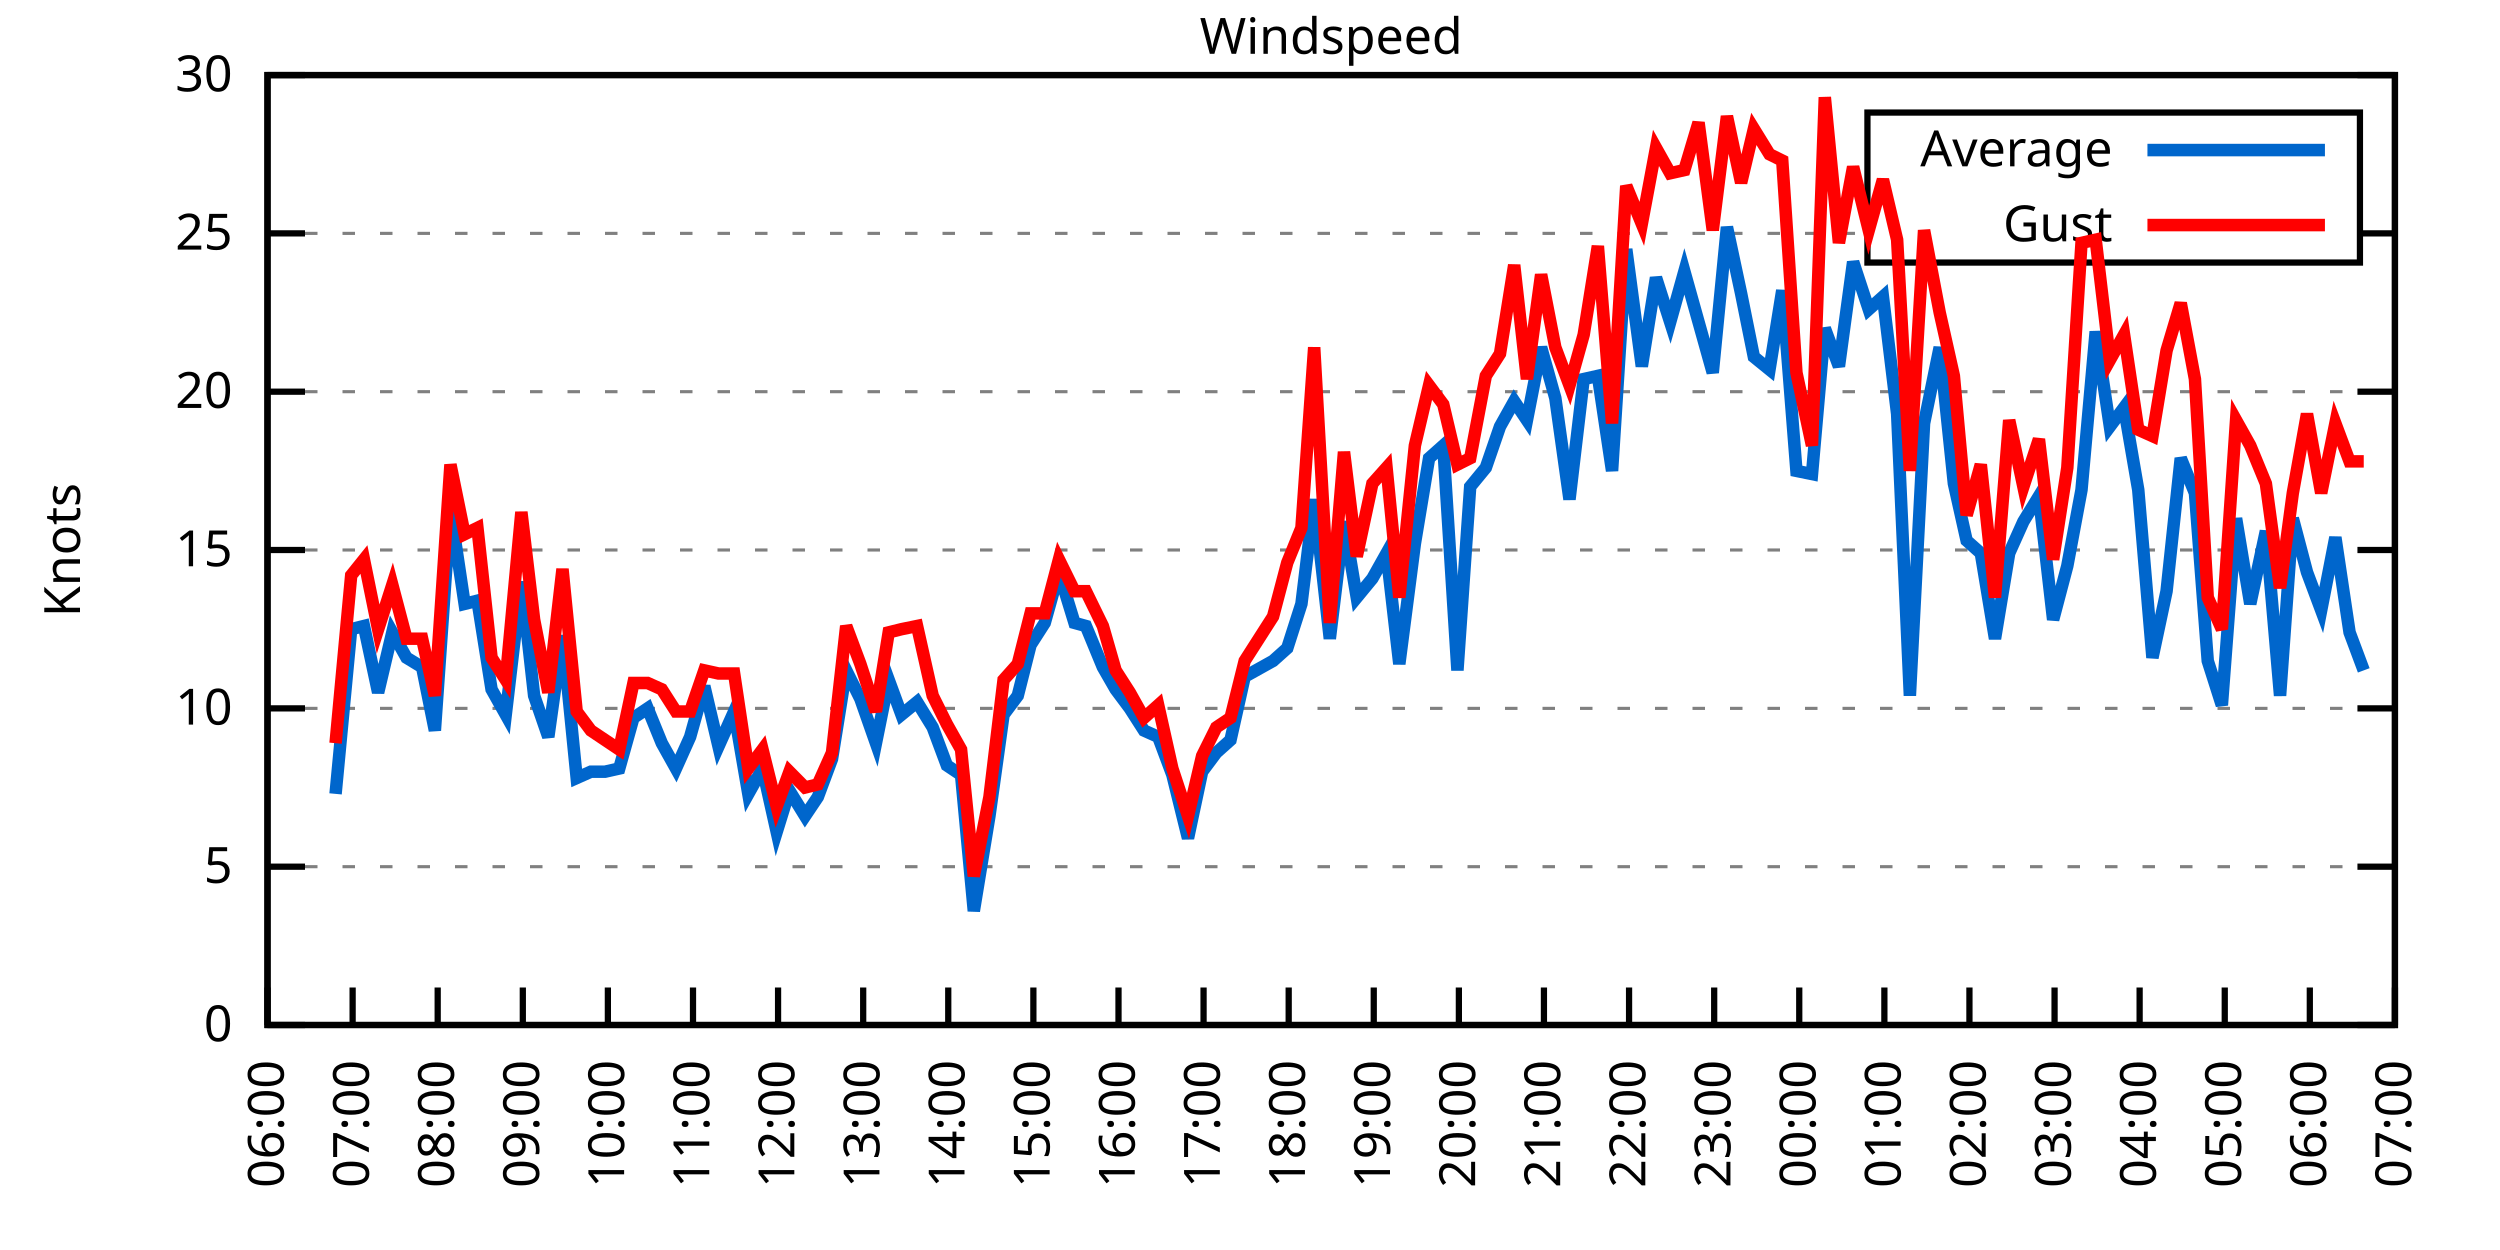
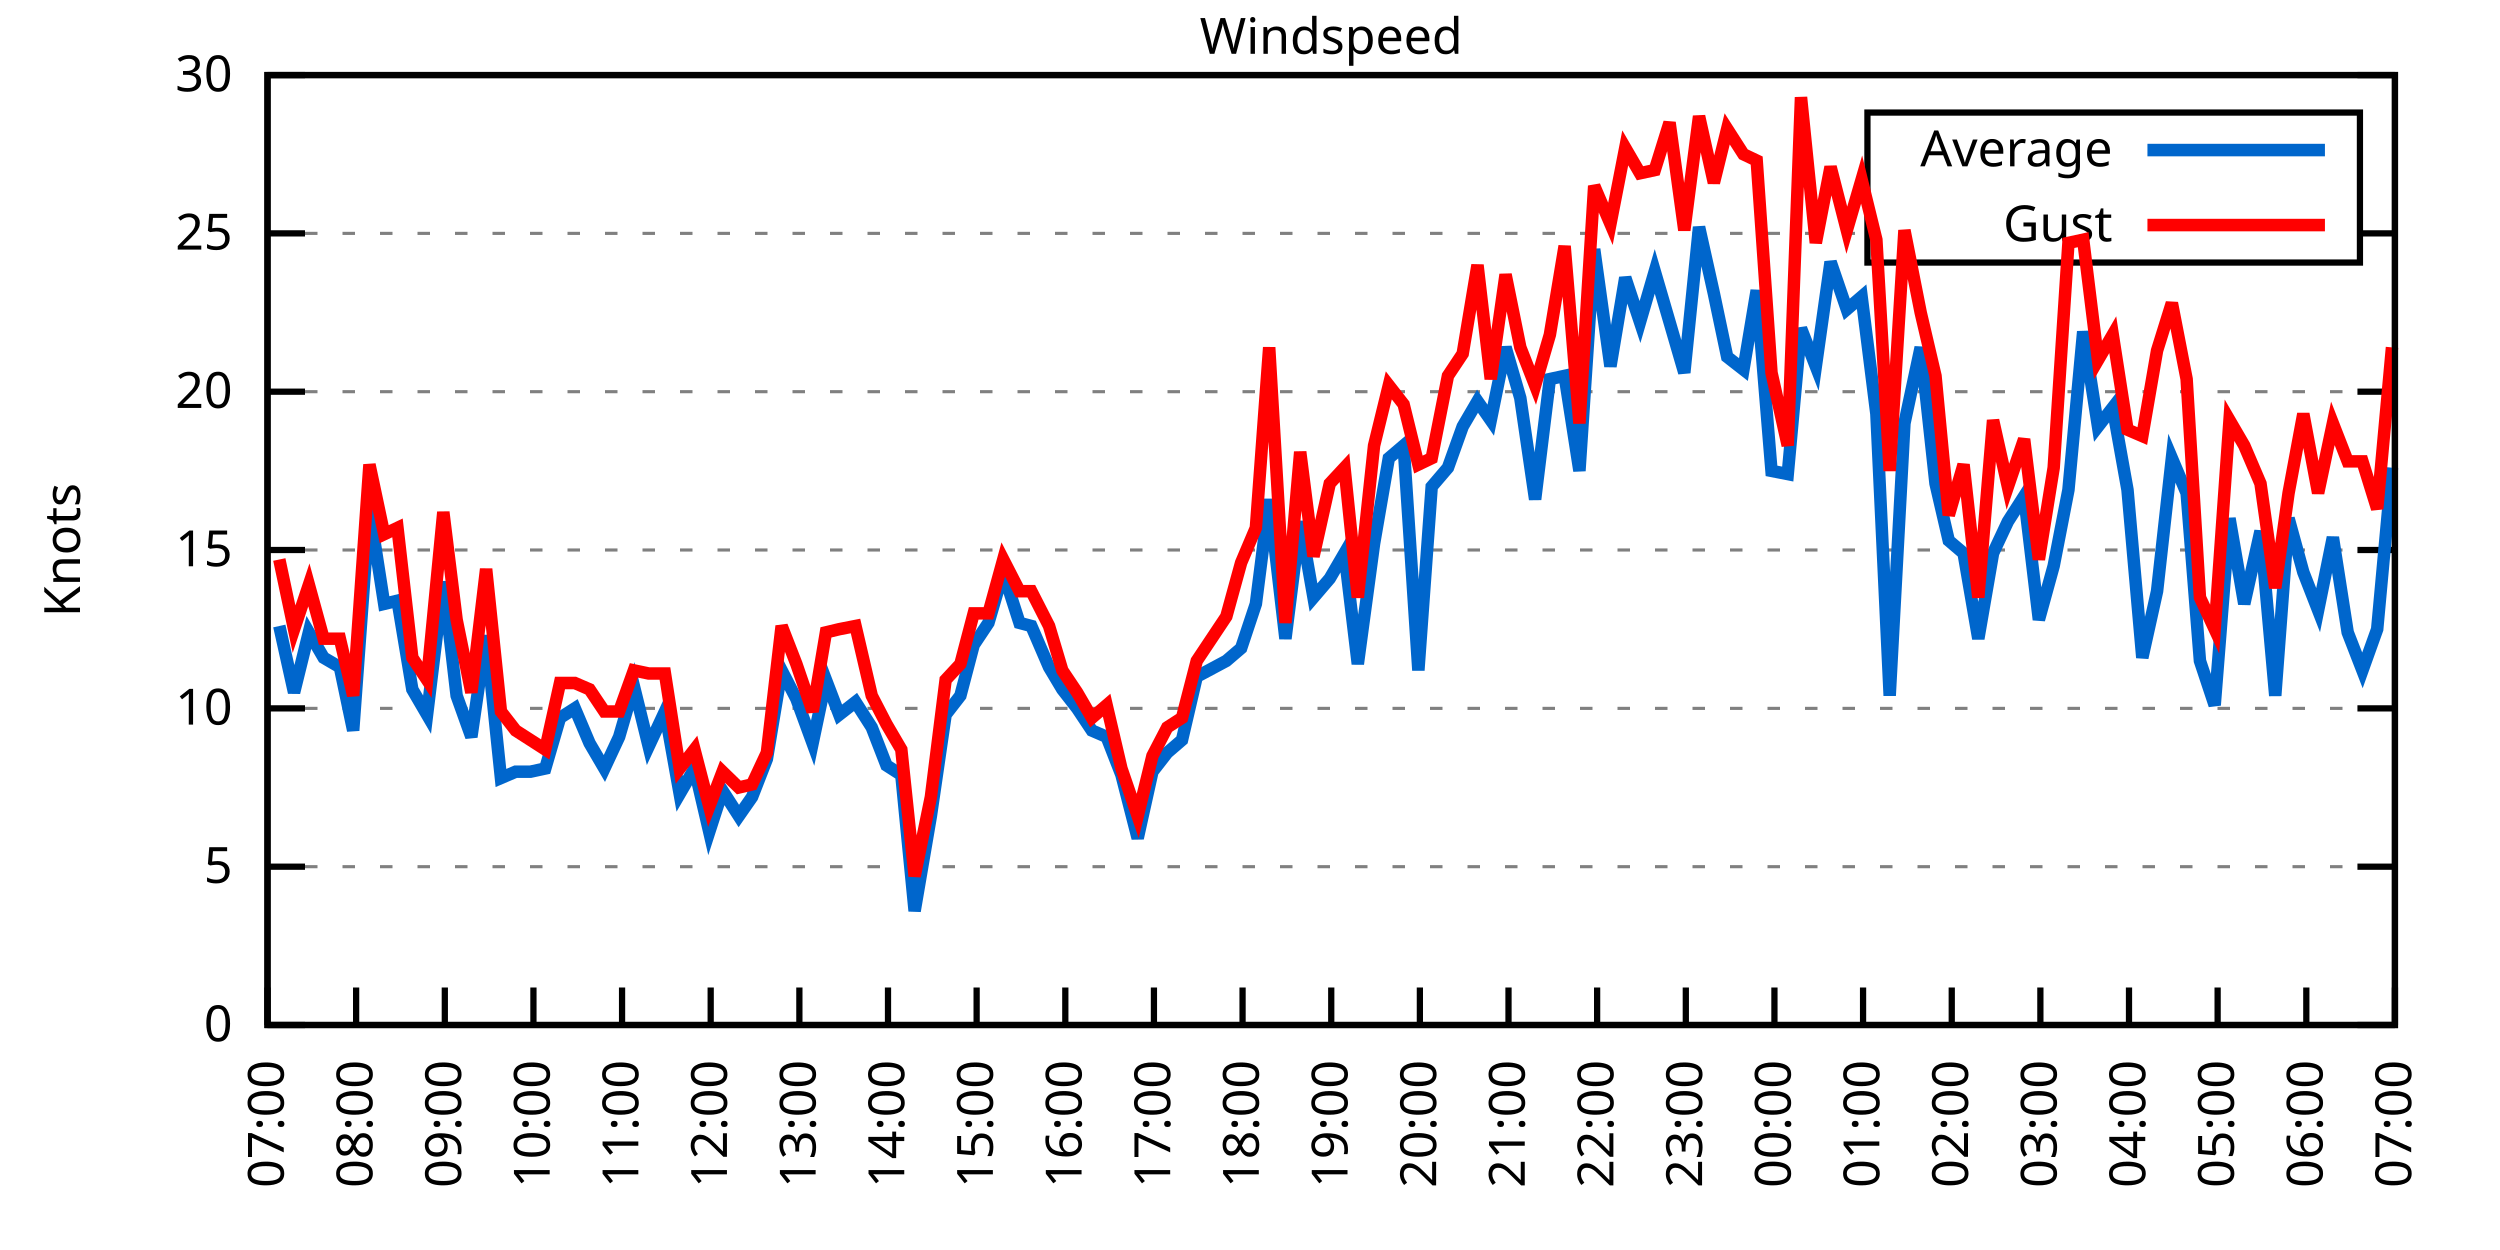
<svg xmlns="http://www.w3.org/2000/svg" xmlns:xlink="http://www.w3.org/1999/xlink" width="400" height="200" viewBox="0 0 400 200">
  <g id="gnuplot_canvas">
    <rect x="0" y="0" width="400" height="200" fill="none" />
    <defs>
      <circle id="gpDot" r="0.5" stroke-width="0.5" stroke="currentColor" />
      <path id="gpPt0" stroke-width="0.333" stroke="currentColor" d="M-1,0 h2 M0,-1 v2" />
      <path id="gpPt1" stroke-width="0.333" stroke="currentColor" d="M-1,-1 L1,1 M1,-1 L-1,1" />
      <path id="gpPt2" stroke-width="0.333" stroke="currentColor" d="M-1,0 L1,0 M0,-1 L0,1 M-1,-1 L1,1 M-1,1 L1,-1" />
      <rect id="gpPt3" stroke-width="0.333" stroke="currentColor" x="-1" y="-1" width="2" height="2" />
      <rect id="gpPt4" stroke-width="0.333" stroke="currentColor" fill="currentColor" x="-1" y="-1" width="2" height="2" />
      <circle id="gpPt5" stroke-width="0.333" stroke="currentColor" cx="0" cy="0" r="1" />
      <use xlink:href="#gpPt5" id="gpPt6" fill="currentColor" stroke="none" />
      <path id="gpPt7" stroke-width="0.333" stroke="currentColor" d="M0,-1.33 L-1.33,0.67 L1.33,0.67 z" />
      <use xlink:href="#gpPt7" id="gpPt8" fill="currentColor" stroke="none" />
      <use xlink:href="#gpPt7" id="gpPt9" stroke="currentColor" transform="rotate(180)" />
      <use xlink:href="#gpPt9" id="gpPt10" fill="currentColor" stroke="none" />
      <use xlink:href="#gpPt3" id="gpPt11" stroke="currentColor" transform="rotate(45)" />
      <use xlink:href="#gpPt11" id="gpPt12" fill="currentColor" stroke="none" />
      <path id="gpPt13" stroke-width="0.333" stroke="currentColor" d="M0,1.330 L1.265,0.411 L0.782,-1.067 L-0.782,-1.076 L-1.265,0.411 z" />
      <use xlink:href="#gpPt13" id="gpPt14" fill="currentColor" stroke="none" />
      <filter id="textbox" filterUnits="objectBoundingBox" x="0" y="0" height="1" width="1">
        <feFlood flood-color="white" flood-opacity="1" result="bgnd" />
        <feComposite in="SourceGraphic" in2="bgnd" operator="atop" />
      </filter>
      <filter id="greybox" filterUnits="objectBoundingBox" x="0" y="0" height="1" width="1">
        <feFlood flood-color="lightgrey" flood-opacity="1" result="grey" />
        <feComposite in="SourceGraphic" in2="grey" operator="atop" />
      </filter>
    </defs>
    <g fill="none" color="white" stroke="currentColor" stroke-width="1.00" stroke-linecap="butt" stroke-linejoin="miter">
</g>
    <g fill="none" color="black" stroke="currentColor" stroke-width="1.00" stroke-linecap="butt" stroke-linejoin="miter">
      <g stroke="none" shape-rendering="crispEdges">
        <polygon fill="rgb(255, 255, 255)" points="42.80,164.00 383.18,164.00 383.18,12.02 42.80,12.02 " />
      </g>
    </g>
    <g fill="none" color="black" stroke="currentColor" stroke-width="1.00" stroke-linecap="butt" stroke-linejoin="miter">
</g>
    <g fill="none" color="black" stroke="black" stroke-width="0.50" stroke-linecap="butt" stroke-linejoin="miter">
</g>
    <g fill="none" color="gray" stroke="currentColor" stroke-width="0.50" stroke-linecap="butt" stroke-linejoin="miter">
      <path stroke="gray" stroke-dasharray="2,4" class="gridline" d="M42.80,164.00 L383.19,164.00  " />
    </g>
    <g fill="none" color="gray" stroke="gray" stroke-width="1.00" stroke-linecap="butt" stroke-linejoin="miter">
</g>
    <g fill="none" color="black" stroke="currentColor" stroke-width="1.00" stroke-linecap="butt" stroke-linejoin="miter">
      <path stroke="black" d="M42.80,164.00 L48.80,164.00 M383.19,164.00 L377.19,164.00  " />
      <g transform="translate(37.20,166.60)" stroke="none" fill="black" font-family="Sans" font-size="8.00" text-anchor="end">
        <text>
          <tspan font-family="Sans"> 0</tspan>
        </text>
      </g>
    </g>
    <g fill="none" color="black" stroke="currentColor" stroke-width="1.00" stroke-linecap="butt" stroke-linejoin="miter">
</g>
    <g fill="none" color="black" stroke="black" stroke-width="0.50" stroke-linecap="butt" stroke-linejoin="miter">
</g>
    <g fill="none" color="gray" stroke="currentColor" stroke-width="0.50" stroke-linecap="butt" stroke-linejoin="miter">
      <path stroke="gray" stroke-dasharray="2,4" class="gridline" d="M42.80,138.67 L383.19,138.67  " />
    </g>
    <g fill="none" color="gray" stroke="gray" stroke-width="1.00" stroke-linecap="butt" stroke-linejoin="miter">
</g>
    <g fill="none" color="black" stroke="currentColor" stroke-width="1.00" stroke-linecap="butt" stroke-linejoin="miter">
      <path stroke="black" d="M42.80,138.67 L48.80,138.67 M383.19,138.67 L377.19,138.67  " />
      <g transform="translate(37.20,141.27)" stroke="none" fill="black" font-family="Sans" font-size="8.00" text-anchor="end">
        <text>
          <tspan font-family="Sans"> 5</tspan>
        </text>
      </g>
    </g>
    <g fill="none" color="black" stroke="currentColor" stroke-width="1.00" stroke-linecap="butt" stroke-linejoin="miter">
</g>
    <g fill="none" color="black" stroke="black" stroke-width="0.50" stroke-linecap="butt" stroke-linejoin="miter">
</g>
    <g fill="none" color="gray" stroke="currentColor" stroke-width="0.50" stroke-linecap="butt" stroke-linejoin="miter">
      <path stroke="gray" stroke-dasharray="2,4" class="gridline" d="M42.80,113.34 L383.19,113.34  " />
    </g>
    <g fill="none" color="gray" stroke="gray" stroke-width="1.00" stroke-linecap="butt" stroke-linejoin="miter">
</g>
    <g fill="none" color="black" stroke="currentColor" stroke-width="1.00" stroke-linecap="butt" stroke-linejoin="miter">
      <path stroke="black" d="M42.80,113.34 L48.80,113.34 M383.19,113.34 L377.19,113.34  " />
      <g transform="translate(37.20,115.94)" stroke="none" fill="black" font-family="Sans" font-size="8.00" text-anchor="end">
        <text>
          <tspan font-family="Sans"> 10</tspan>
        </text>
      </g>
    </g>
    <g fill="none" color="black" stroke="currentColor" stroke-width="1.00" stroke-linecap="butt" stroke-linejoin="miter">
</g>
    <g fill="none" color="black" stroke="black" stroke-width="0.50" stroke-linecap="butt" stroke-linejoin="miter">
</g>
    <g fill="none" color="gray" stroke="currentColor" stroke-width="0.50" stroke-linecap="butt" stroke-linejoin="miter">
      <path stroke="gray" stroke-dasharray="2,4" class="gridline" d="M42.80,88.00 L383.19,88.00  " />
    </g>
    <g fill="none" color="gray" stroke="gray" stroke-width="1.00" stroke-linecap="butt" stroke-linejoin="miter">
</g>
    <g fill="none" color="black" stroke="currentColor" stroke-width="1.00" stroke-linecap="butt" stroke-linejoin="miter">
      <path stroke="black" d="M42.80,88.00 L48.80,88.00 M383.19,88.00 L377.19,88.00  " />
      <g transform="translate(37.20,90.60)" stroke="none" fill="black" font-family="Sans" font-size="8.00" text-anchor="end">
        <text>
          <tspan font-family="Sans"> 15</tspan>
        </text>
      </g>
    </g>
    <g fill="none" color="black" stroke="currentColor" stroke-width="1.00" stroke-linecap="butt" stroke-linejoin="miter">
</g>
    <g fill="none" color="black" stroke="black" stroke-width="0.50" stroke-linecap="butt" stroke-linejoin="miter">
</g>
    <g fill="none" color="gray" stroke="currentColor" stroke-width="0.50" stroke-linecap="butt" stroke-linejoin="miter">
      <path stroke="gray" stroke-dasharray="2,4" class="gridline" d="M42.80,62.67 L383.19,62.67  " />
    </g>
    <g fill="none" color="gray" stroke="gray" stroke-width="1.00" stroke-linecap="butt" stroke-linejoin="miter">
</g>
    <g fill="none" color="black" stroke="currentColor" stroke-width="1.00" stroke-linecap="butt" stroke-linejoin="miter">
      <path stroke="black" d="M42.80,62.67 L48.80,62.67 M383.19,62.67 L377.19,62.67  " />
      <g transform="translate(37.20,65.27)" stroke="none" fill="black" font-family="Sans" font-size="8.00" text-anchor="end">
        <text>
          <tspan font-family="Sans"> 20</tspan>
        </text>
      </g>
    </g>
    <g fill="none" color="black" stroke="currentColor" stroke-width="1.00" stroke-linecap="butt" stroke-linejoin="miter">
</g>
    <g fill="none" color="black" stroke="black" stroke-width="0.50" stroke-linecap="butt" stroke-linejoin="miter">
</g>
    <g fill="none" color="gray" stroke="currentColor" stroke-width="0.50" stroke-linecap="butt" stroke-linejoin="miter">
      <path stroke="gray" stroke-dasharray="2,4" class="gridline" d="M42.80,37.34 L298.79,37.34 M377.59,37.34 L383.19,37.34  " />
    </g>
    <g fill="none" color="gray" stroke="gray" stroke-width="1.00" stroke-linecap="butt" stroke-linejoin="miter">
</g>
    <g fill="none" color="black" stroke="currentColor" stroke-width="1.00" stroke-linecap="butt" stroke-linejoin="miter">
      <path stroke="black" d="M42.80,37.34 L48.80,37.34 M383.19,37.34 L377.19,37.34  " />
      <g transform="translate(37.20,39.94)" stroke="none" fill="black" font-family="Sans" font-size="8.00" text-anchor="end">
        <text>
          <tspan font-family="Sans"> 25</tspan>
        </text>
      </g>
    </g>
    <g fill="none" color="black" stroke="currentColor" stroke-width="1.00" stroke-linecap="butt" stroke-linejoin="miter">
</g>
    <g fill="none" color="black" stroke="black" stroke-width="0.50" stroke-linecap="butt" stroke-linejoin="miter">
</g>
    <g fill="none" color="gray" stroke="currentColor" stroke-width="0.50" stroke-linecap="butt" stroke-linejoin="miter">
      <path stroke="gray" stroke-dasharray="2,4" class="gridline" d="M42.80,12.01 L383.19,12.01  " />
    </g>
    <g fill="none" color="gray" stroke="gray" stroke-width="1.00" stroke-linecap="butt" stroke-linejoin="miter">
</g>
    <g fill="none" color="black" stroke="currentColor" stroke-width="1.00" stroke-linecap="butt" stroke-linejoin="miter">
      <path stroke="black" d="M42.80,12.01 L48.80,12.01 M383.19,12.01 L377.19,12.01  " />
      <g transform="translate(37.20,14.61)" stroke="none" fill="black" font-family="Sans" font-size="8.00" text-anchor="end">
        <text>
          <tspan font-family="Sans"> 30</tspan>
        </text>
      </g>
    </g>
    <g fill="none" color="black" stroke="currentColor" stroke-width="1.00" stroke-linecap="butt" stroke-linejoin="miter">
      <path stroke="black" d="M42.80,164.00 L42.80,158.00  " />
      <g transform="translate(45.40,169.60) rotate(270.00)" stroke="none" fill="black" font-family="Sans" font-size="8.00" text-anchor="end">
        <text>
-           <tspan font-family="Sans">06:00</tspan>
-         </text>
-       </g>
-     </g>
-     <g fill="none" color="black" stroke="currentColor" stroke-width="1.00" stroke-linecap="butt" stroke-linejoin="miter">
-       <path stroke="black" d="M56.42,164.00 L56.42,158.00  " />
-       <g transform="translate(59.02,169.60) rotate(270.00)" stroke="none" fill="black" font-family="Sans" font-size="8.00" text-anchor="end">
-         <text>
          <tspan font-family="Sans">07:00</tspan>
        </text>
      </g>
    </g>
    <g fill="none" color="black" stroke="currentColor" stroke-width="1.00" stroke-linecap="butt" stroke-linejoin="miter">
-       <path stroke="black" d="M70.03,164.00 L70.03,158.00  " />
-       <g transform="translate(72.63,169.60) rotate(270.00)" stroke="none" fill="black" font-family="Sans" font-size="8.00" text-anchor="end">
+       <path stroke="black" d="M56.98,164.00 L56.98,158.00  " />
+       <g transform="translate(59.58,169.60) rotate(270.00)" stroke="none" fill="black" font-family="Sans" font-size="8.00" text-anchor="end">
        <text>
          <tspan font-family="Sans">08:00</tspan>
        </text>
      </g>
    </g>
    <g fill="none" color="black" stroke="currentColor" stroke-width="1.00" stroke-linecap="butt" stroke-linejoin="miter">
-       <path stroke="black" d="M83.65,164.00 L83.65,158.00  " />
-       <g transform="translate(86.25,169.60) rotate(270.00)" stroke="none" fill="black" font-family="Sans" font-size="8.00" text-anchor="end">
+       <path stroke="black" d="M71.17,164.00 L71.17,158.00  " />
+       <g transform="translate(73.77,169.60) rotate(270.00)" stroke="none" fill="black" font-family="Sans" font-size="8.00" text-anchor="end">
        <text>
          <tspan font-family="Sans">09:00</tspan>
        </text>
      </g>
    </g>
    <g fill="none" color="black" stroke="currentColor" stroke-width="1.00" stroke-linecap="butt" stroke-linejoin="miter">
-       <path stroke="black" d="M97.26,164.00 L97.26,158.00  " />
-       <g transform="translate(99.86,169.60) rotate(270.00)" stroke="none" fill="black" font-family="Sans" font-size="8.00" text-anchor="end">
+       <path stroke="black" d="M85.35,164.00 L85.35,158.00  " />
+       <g transform="translate(87.95,169.60) rotate(270.00)" stroke="none" fill="black" font-family="Sans" font-size="8.00" text-anchor="end">
        <text>
          <tspan font-family="Sans">10:00</tspan>
        </text>
      </g>
    </g>
    <g fill="none" color="black" stroke="currentColor" stroke-width="1.00" stroke-linecap="butt" stroke-linejoin="miter">
-       <path stroke="black" d="M110.88,164.00 L110.88,158.00  " />
-       <g transform="translate(113.48,169.60) rotate(270.00)" stroke="none" fill="black" font-family="Sans" font-size="8.00" text-anchor="end">
+       <path stroke="black" d="M99.53,164.00 L99.53,158.00  " />
+       <g transform="translate(102.13,169.60) rotate(270.00)" stroke="none" fill="black" font-family="Sans" font-size="8.00" text-anchor="end">
        <text>
          <tspan font-family="Sans">11:00</tspan>
        </text>
      </g>
    </g>
    <g fill="none" color="black" stroke="currentColor" stroke-width="1.00" stroke-linecap="butt" stroke-linejoin="miter">
-       <path stroke="black" d="M124.49,164.00 L124.49,158.00  " />
-       <g transform="translate(127.09,169.60) rotate(270.00)" stroke="none" fill="black" font-family="Sans" font-size="8.00" text-anchor="end">
+       <path stroke="black" d="M113.71,164.00 L113.71,158.00  " />
+       <g transform="translate(116.31,169.60) rotate(270.00)" stroke="none" fill="black" font-family="Sans" font-size="8.00" text-anchor="end">
        <text>
          <tspan font-family="Sans">12:00</tspan>
        </text>
      </g>
    </g>
    <g fill="none" color="black" stroke="currentColor" stroke-width="1.00" stroke-linecap="butt" stroke-linejoin="miter">
-       <path stroke="black" d="M138.11,164.00 L138.11,158.00  " />
-       <g transform="translate(140.71,169.60) rotate(270.00)" stroke="none" fill="black" font-family="Sans" font-size="8.00" text-anchor="end">
+       <path stroke="black" d="M127.90,164.00 L127.90,158.00  " />
+       <g transform="translate(130.50,169.60) rotate(270.00)" stroke="none" fill="black" font-family="Sans" font-size="8.00" text-anchor="end">
        <text>
          <tspan font-family="Sans">13:00</tspan>
        </text>
      </g>
    </g>
    <g fill="none" color="black" stroke="currentColor" stroke-width="1.00" stroke-linecap="butt" stroke-linejoin="miter">
-       <path stroke="black" d="M151.72,164.00 L151.72,158.00  " />
-       <g transform="translate(154.32,169.60) rotate(270.00)" stroke="none" fill="black" font-family="Sans" font-size="8.00" text-anchor="end">
+       <path stroke="black" d="M142.08,164.00 L142.08,158.00  " />
+       <g transform="translate(144.68,169.60) rotate(270.00)" stroke="none" fill="black" font-family="Sans" font-size="8.00" text-anchor="end">
        <text>
          <tspan font-family="Sans">14:00</tspan>
        </text>
      </g>
    </g>
    <g fill="none" color="black" stroke="currentColor" stroke-width="1.00" stroke-linecap="butt" stroke-linejoin="miter">
-       <path stroke="black" d="M165.34,164.00 L165.34,158.00  " />
-       <g transform="translate(167.94,169.60) rotate(270.00)" stroke="none" fill="black" font-family="Sans" font-size="8.00" text-anchor="end">
+       <path stroke="black" d="M156.26,164.00 L156.26,158.00  " />
+       <g transform="translate(158.86,169.60) rotate(270.00)" stroke="none" fill="black" font-family="Sans" font-size="8.00" text-anchor="end">
        <text>
          <tspan font-family="Sans">15:00</tspan>
        </text>
      </g>
    </g>
    <g fill="none" color="black" stroke="currentColor" stroke-width="1.00" stroke-linecap="butt" stroke-linejoin="miter">
-       <path stroke="black" d="M178.96,164.00 L178.96,158.00  " />
-       <g transform="translate(181.56,169.60) rotate(270.00)" stroke="none" fill="black" font-family="Sans" font-size="8.00" text-anchor="end">
+       <path stroke="black" d="M170.45,164.00 L170.45,158.00  " />
+       <g transform="translate(173.05,169.60) rotate(270.00)" stroke="none" fill="black" font-family="Sans" font-size="8.00" text-anchor="end">
        <text>
          <tspan font-family="Sans">16:00</tspan>
        </text>
      </g>
    </g>
    <g fill="none" color="black" stroke="currentColor" stroke-width="1.00" stroke-linecap="butt" stroke-linejoin="miter">
-       <path stroke="black" d="M192.57,164.00 L192.57,158.00  " />
-       <g transform="translate(195.17,169.60) rotate(270.00)" stroke="none" fill="black" font-family="Sans" font-size="8.00" text-anchor="end">
+       <path stroke="black" d="M184.63,164.00 L184.63,158.00  " />
+       <g transform="translate(187.23,169.60) rotate(270.00)" stroke="none" fill="black" font-family="Sans" font-size="8.00" text-anchor="end">
        <text>
          <tspan font-family="Sans">17:00</tspan>
        </text>
      </g>
    </g>
    <g fill="none" color="black" stroke="currentColor" stroke-width="1.00" stroke-linecap="butt" stroke-linejoin="miter">
-       <path stroke="black" d="M206.19,164.00 L206.19,158.00  " />
-       <g transform="translate(208.79,169.60) rotate(270.00)" stroke="none" fill="black" font-family="Sans" font-size="8.00" text-anchor="end">
+       <path stroke="black" d="M198.81,164.00 L198.81,158.00  " />
+       <g transform="translate(201.41,169.60) rotate(270.00)" stroke="none" fill="black" font-family="Sans" font-size="8.00" text-anchor="end">
        <text>
          <tspan font-family="Sans">18:00</tspan>
        </text>
      </g>
    </g>
    <g fill="none" color="black" stroke="currentColor" stroke-width="1.00" stroke-linecap="butt" stroke-linejoin="miter">
-       <path stroke="black" d="M219.80,164.00 L219.80,158.00  " />
-       <g transform="translate(222.40,169.60) rotate(270.00)" stroke="none" fill="black" font-family="Sans" font-size="8.00" text-anchor="end">
+       <path stroke="black" d="M213.00,164.00 L213.00,158.00  " />
+       <g transform="translate(215.60,169.60) rotate(270.00)" stroke="none" fill="black" font-family="Sans" font-size="8.00" text-anchor="end">
        <text>
          <tspan font-family="Sans">19:00</tspan>
        </text>
      </g>
    </g>
    <g fill="none" color="black" stroke="currentColor" stroke-width="1.00" stroke-linecap="butt" stroke-linejoin="miter">
-       <path stroke="black" d="M233.42,164.00 L233.42,158.00  " />
-       <g transform="translate(236.02,169.60) rotate(270.00)" stroke="none" fill="black" font-family="Sans" font-size="8.00" text-anchor="end">
+       <path stroke="black" d="M227.18,164.00 L227.18,158.00  " />
+       <g transform="translate(229.78,169.60) rotate(270.00)" stroke="none" fill="black" font-family="Sans" font-size="8.00" text-anchor="end">
        <text>
          <tspan font-family="Sans">20:00</tspan>
        </text>
      </g>
    </g>
    <g fill="none" color="black" stroke="currentColor" stroke-width="1.00" stroke-linecap="butt" stroke-linejoin="miter">
-       <path stroke="black" d="M247.03,164.00 L247.03,158.00  " />
-       <g transform="translate(249.63,169.60) rotate(270.00)" stroke="none" fill="black" font-family="Sans" font-size="8.00" text-anchor="end">
+       <path stroke="black" d="M241.36,164.00 L241.36,158.00  " />
+       <g transform="translate(243.96,169.60) rotate(270.00)" stroke="none" fill="black" font-family="Sans" font-size="8.00" text-anchor="end">
        <text>
          <tspan font-family="Sans">21:00</tspan>
        </text>
      </g>
    </g>
    <g fill="none" color="black" stroke="currentColor" stroke-width="1.00" stroke-linecap="butt" stroke-linejoin="miter">
-       <path stroke="black" d="M260.65,164.00 L260.65,158.00  " />
-       <g transform="translate(263.25,169.60) rotate(270.00)" stroke="none" fill="black" font-family="Sans" font-size="8.00" text-anchor="end">
+       <path stroke="black" d="M255.54,164.00 L255.54,158.00  " />
+       <g transform="translate(258.14,169.60) rotate(270.00)" stroke="none" fill="black" font-family="Sans" font-size="8.00" text-anchor="end">
        <text>
          <tspan font-family="Sans">22:00</tspan>
        </text>
      </g>
    </g>
    <g fill="none" color="black" stroke="currentColor" stroke-width="1.00" stroke-linecap="butt" stroke-linejoin="miter">
-       <path stroke="black" d="M274.27,164.00 L274.27,158.00  " />
-       <g transform="translate(276.87,169.60) rotate(270.00)" stroke="none" fill="black" font-family="Sans" font-size="8.00" text-anchor="end">
+       <path stroke="black" d="M269.73,164.00 L269.73,158.00  " />
+       <g transform="translate(272.33,169.60) rotate(270.00)" stroke="none" fill="black" font-family="Sans" font-size="8.00" text-anchor="end">
        <text>
          <tspan font-family="Sans">23:00</tspan>
        </text>
      </g>
    </g>
    <g fill="none" color="black" stroke="currentColor" stroke-width="1.00" stroke-linecap="butt" stroke-linejoin="miter">
-       <path stroke="black" d="M287.88,164.00 L287.88,158.00  " />
-       <g transform="translate(290.48,169.60) rotate(270.00)" stroke="none" fill="black" font-family="Sans" font-size="8.00" text-anchor="end">
+       <path stroke="black" d="M283.91,164.00 L283.91,158.00  " />
+       <g transform="translate(286.51,169.60) rotate(270.00)" stroke="none" fill="black" font-family="Sans" font-size="8.00" text-anchor="end">
        <text>
          <tspan font-family="Sans">00:00</tspan>
        </text>
      </g>
    </g>
    <g fill="none" color="black" stroke="currentColor" stroke-width="1.00" stroke-linecap="butt" stroke-linejoin="miter">
-       <path stroke="black" d="M301.50,164.00 L301.50,158.00  " />
-       <g transform="translate(304.10,169.60) rotate(270.00)" stroke="none" fill="black" font-family="Sans" font-size="8.00" text-anchor="end">
+       <path stroke="black" d="M298.09,164.00 L298.09,158.00  " />
+       <g transform="translate(300.69,169.60) rotate(270.00)" stroke="none" fill="black" font-family="Sans" font-size="8.00" text-anchor="end">
        <text>
          <tspan font-family="Sans">01:00</tspan>
        </text>
      </g>
    </g>
    <g fill="none" color="black" stroke="currentColor" stroke-width="1.00" stroke-linecap="butt" stroke-linejoin="miter">
-       <path stroke="black" d="M315.11,164.00 L315.11,158.00  " />
-       <g transform="translate(317.71,169.60) rotate(270.00)" stroke="none" fill="black" font-family="Sans" font-size="8.00" text-anchor="end">
+       <path stroke="black" d="M312.28,164.00 L312.28,158.00  " />
+       <g transform="translate(314.88,169.60) rotate(270.00)" stroke="none" fill="black" font-family="Sans" font-size="8.00" text-anchor="end">
        <text>
          <tspan font-family="Sans">02:00</tspan>
        </text>
      </g>
    </g>
    <g fill="none" color="black" stroke="currentColor" stroke-width="1.00" stroke-linecap="butt" stroke-linejoin="miter">
-       <path stroke="black" d="M328.73,164.00 L328.73,158.00  " />
-       <g transform="translate(331.33,169.60) rotate(270.00)" stroke="none" fill="black" font-family="Sans" font-size="8.00" text-anchor="end">
+       <path stroke="black" d="M326.46,164.00 L326.46,158.00  " />
+       <g transform="translate(329.06,169.60) rotate(270.00)" stroke="none" fill="black" font-family="Sans" font-size="8.00" text-anchor="end">
        <text>
          <tspan font-family="Sans">03:00</tspan>
        </text>
      </g>
    </g>
    <g fill="none" color="black" stroke="currentColor" stroke-width="1.00" stroke-linecap="butt" stroke-linejoin="miter">
-       <path stroke="black" d="M342.34,164.00 L342.34,158.00  " />
-       <g transform="translate(344.94,169.60) rotate(270.00)" stroke="none" fill="black" font-family="Sans" font-size="8.00" text-anchor="end">
+       <path stroke="black" d="M340.64,164.00 L340.64,158.00  " />
+       <g transform="translate(343.24,169.60) rotate(270.00)" stroke="none" fill="black" font-family="Sans" font-size="8.00" text-anchor="end">
        <text>
          <tspan font-family="Sans">04:00</tspan>
        </text>
      </g>
    </g>
    <g fill="none" color="black" stroke="currentColor" stroke-width="1.00" stroke-linecap="butt" stroke-linejoin="miter">
-       <path stroke="black" d="M355.96,164.00 L355.96,158.00  " />
-       <g transform="translate(358.56,169.60) rotate(270.00)" stroke="none" fill="black" font-family="Sans" font-size="8.00" text-anchor="end">
+       <path stroke="black" d="M354.82,164.00 L354.82,158.00  " />
+       <g transform="translate(357.42,169.60) rotate(270.00)" stroke="none" fill="black" font-family="Sans" font-size="8.00" text-anchor="end">
        <text>
          <tspan font-family="Sans">05:00</tspan>
        </text>
      </g>
    </g>
    <g fill="none" color="black" stroke="currentColor" stroke-width="1.00" stroke-linecap="butt" stroke-linejoin="miter">
-       <path stroke="black" d="M369.57,164.00 L369.57,158.00  " />
-       <g transform="translate(372.17,169.60) rotate(270.00)" stroke="none" fill="black" font-family="Sans" font-size="8.00" text-anchor="end">
+       <path stroke="black" d="M369.01,164.00 L369.01,158.00  " />
+       <g transform="translate(371.61,169.60) rotate(270.00)" stroke="none" fill="black" font-family="Sans" font-size="8.00" text-anchor="end">
        <text>
          <tspan font-family="Sans">06:00</tspan>
        </text>
      </g>
    </g>
    <g fill="none" color="black" stroke="currentColor" stroke-width="1.00" stroke-linecap="butt" stroke-linejoin="miter">
      <path stroke="black" d="M383.19,164.00 L383.19,158.00  " />
      <g transform="translate(385.79,169.60) rotate(270.00)" stroke="none" fill="black" font-family="Sans" font-size="8.00" text-anchor="end">
        <text>
          <tspan font-family="Sans">07:00</tspan>
        </text>
      </g>
    </g>
    <g fill="none" color="black" stroke="currentColor" stroke-width="1.00" stroke-linecap="butt" stroke-linejoin="miter">
</g>
    <g fill="none" color="black" stroke="currentColor" stroke-width="1.00" stroke-linecap="butt" stroke-linejoin="miter">
      <path stroke="black" d="M42.80,12.01 L42.80,164.00 L383.19,164.00 L383.19,12.01 L42.80,12.01 Z  " />
    </g>
    <g fill="none" color="black" stroke="currentColor" stroke-width="1.00" stroke-linecap="butt" stroke-linejoin="miter">
</g>
    <g fill="none" color="black" stroke="currentColor" stroke-width="1.00" stroke-linecap="butt" stroke-linejoin="miter">
      <path stroke="black" d="M298.79,42.01 L298.79,18.01 L377.59,18.01 L377.59,42.01 L298.79,42.01 Z  " />
    </g>
    <g id="Windspeed_plot_1">
      <g fill="none" color="white" stroke="black" stroke-width="2.00" stroke-linecap="butt" stroke-linejoin="miter">
</g>
      <g fill="none" color="black" stroke="currentColor" stroke-width="2.00" stroke-linecap="butt" stroke-linejoin="miter">
        <g transform="translate(337.99,26.61)" stroke="none" fill="black" font-family="Sans" font-size="8.00" text-anchor="end">
          <text>
            <tspan font-family="Sans">Average</tspan>
          </text>
        </g>
      </g>
      <g fill="none" color="black" stroke="currentColor" stroke-width="2.00" stroke-linecap="butt" stroke-linejoin="miter">
-         <path stroke="rgb(  0, 102, 204)" d="M343.59,24.01 L371.99,24.01 M53.69,127.02 L56.19,100.67 L58.23,100.16 L60.50,110.80 L62.77,101.18 L65.04,105.23   L67.54,106.75 L69.58,116.88 L72.07,81.42 L74.34,96.62 L76.39,96.11 L78.65,110.30 L80.92,114.35 L83.42,93.07   L85.46,111.31 L87.73,117.90 L90.00,101.68 L92.27,124.48 L94.54,123.47 L96.81,123.47 L99.08,122.96 L101.35,114.86   L103.62,113.34 L105.89,118.91 L108.15,122.96 L110.42,117.90 L112.69,109.79 L114.96,119.42 L117.46,113.84 L119.73,127.02   L122.00,122.96 L124.27,133.10 L126.31,126.51 L128.81,130.56 L130.85,127.52 L133.12,121.44 L135.39,107.26 L137.66,111.82   L140.15,118.91 L142.19,108.78 L144.24,114.35 L146.73,112.32 L149.23,116.38 L151.50,122.46 L153.77,123.98 L155.81,145.76   L158.31,130.56 L160.57,114.35 L162.84,111.31 L164.89,103.20 L167.16,99.66 L169.43,91.55 L171.92,99.66 L173.74,100.16   L176.46,106.75 L178.50,110.30 L180.77,113.34 L183.04,116.88 L185.31,117.90 L187.58,123.98 L190.08,134.11 L192.34,123.47   L194.61,120.43 L196.88,118.40 L199.15,108.27 L203.69,105.74 L205.96,103.71 L208.23,96.62 L210.27,79.90 L212.77,102.19   L215.04,83.45 L217.08,95.60 L219.58,92.56 L221.85,88.51 L223.89,106.24 L226.38,86.99 L228.65,73.31 L230.92,71.29   L233.19,107.26 L235.23,77.87 L237.73,74.83 L240.00,68.25 L242.27,64.19 L244.31,67.23 L246.58,55.58 L248.85,63.69   L251.12,79.90 L253.39,60.65 L255.66,60.14 L257.93,75.34 L260.20,39.87 L262.69,58.62 L264.96,44.43 L267.23,51.53   L269.50,43.42 L271.77,51.53 L274.04,59.63 L276.31,36.33 L278.58,46.97 L280.62,57.10 L283.12,59.13 L285.16,46.46   L287.43,75.34 L289.92,75.85 L291.97,52.54 L294.23,58.62 L296.50,41.90 L299.00,49.50 L301.27,47.47 L303.54,66.22   L305.58,111.31 L307.85,67.74 L310.35,55.58 L312.62,77.37 L314.66,86.49 L316.93,88.51 L319.20,102.19 L321.47,88.51   L323.74,83.45 L326.23,79.39 L328.50,99.15 L330.77,90.54 L333.04,78.38 L335.31,53.05 L337.58,68.25 L339.85,65.21   L342.12,78.38 L344.39,105.23 L346.65,94.59 L348.92,73.31 L351.19,78.89 L353.24,105.74 L355.50,112.83 L357.77,82.94   L360.04,96.62 L362.54,84.97 L364.81,111.31 L366.85,82.94 L369.12,91.55 L371.39,97.63 L373.66,85.98 L375.93,101.18   L378.20,107.26  " />
+         <path stroke="rgb(  0, 102, 204)" d="M343.59,24.01 L371.99,24.01 M44.69,100.16 L47.05,110.80 L49.42,101.18 L51.78,105.23 L54.38,106.75 L56.51,116.88   L59.11,81.42 L61.47,96.62 L63.60,96.11 L65.97,110.30 L68.33,114.35 L70.93,93.07 L73.06,111.31 L75.42,117.90   L77.78,101.68 L80.15,124.48 L82.51,123.47 L84.88,123.47 L87.24,122.96 L89.60,114.86 L91.97,113.34 L94.33,118.91   L96.70,122.96 L99.06,117.90 L101.42,109.79 L103.79,119.42 L106.39,113.84 L108.75,127.02 L111.11,122.96 L113.48,133.10   L115.61,126.51 L118.21,130.56 L120.33,127.52 L122.70,121.44 L125.06,107.26 L127.42,111.82 L130.02,118.91 L132.15,108.78   L134.28,114.35 L136.88,112.32 L139.48,116.38 L141.84,122.46 L144.21,123.98 L146.34,145.76 L148.94,130.56 L151.30,114.35   L153.66,111.31 L155.79,103.20 L158.15,99.66 L160.52,91.55 L163.12,99.66 L165.01,100.16 L167.85,106.75 L169.97,110.30   L172.34,113.34 L174.70,116.88 L177.06,117.90 L179.43,123.98 L182.03,134.11 L184.39,123.47 L186.76,120.43 L189.12,118.40   L191.48,108.27 L196.21,105.74 L198.58,103.71 L200.94,96.62 L203.07,79.90 L205.67,102.19 L208.03,83.45 L210.16,95.60   L212.76,92.56 L215.12,88.51 L217.25,106.24 L219.85,86.99 L222.21,73.31 L224.58,71.29 L226.94,107.26 L229.07,77.87   L231.67,74.83 L234.03,68.25 L236.40,64.19 L238.52,67.23 L240.89,55.58 L243.25,63.69 L245.62,79.90 L247.98,60.65   L250.34,60.14 L252.71,75.34 L255.07,39.87 L257.67,58.62 L260.04,44.43 L262.40,51.53 L264.76,43.42 L267.13,51.53   L269.49,59.63 L271.85,36.33 L274.22,46.97 L276.35,57.10 L278.95,59.13 L281.07,46.46 L283.44,75.34 L286.04,75.85   L288.16,52.54 L290.53,58.62 L292.89,41.90 L295.49,49.50 L297.86,47.47 L300.22,66.22 L302.35,111.31 L304.71,67.74   L307.31,55.58 L309.68,77.37 L311.80,86.49 L314.17,88.51 L316.53,102.19 L318.89,88.51 L321.26,83.45 L323.86,79.39   L326.22,99.15 L328.59,90.54 L330.95,78.38 L333.31,53.05 L335.68,68.25 L338.04,65.21 L340.40,78.38 L342.77,105.23   L345.13,94.59 L347.50,73.31 L349.86,78.89 L351.99,105.74 L354.35,112.83 L356.72,82.94 L359.08,96.62 L361.68,84.97   L364.04,111.31 L366.17,82.94 L368.53,91.55 L370.90,97.63 L373.26,85.98 L375.63,101.18 L377.99,107.26 L380.35,100.67   L382.72,74.83  " />
      </g>
    </g>
    <g id="Windspeed_plot_2">
      <g fill="none" color="black" stroke="currentColor" stroke-width="2.00" stroke-linecap="butt" stroke-linejoin="miter">
        <g transform="translate(337.99,38.61)" stroke="none" fill="black" font-family="Sans" font-size="8.00" text-anchor="end">
          <text>
            <tspan font-family="Sans">Gust</tspan>
          </text>
        </g>
      </g>
      <g fill="none" color="black" stroke="currentColor" stroke-width="2.00" stroke-linecap="butt" stroke-linejoin="miter">
-         <path stroke="rgb(255,   0,   0)" d="M343.59,36.01 L371.99,36.01 M53.69,118.91 L56.19,92.06 L58.23,89.52 L60.50,100.67 L62.77,93.58 L65.04,102.19   L67.54,102.19 L69.58,111.31 L72.07,74.33 L74.34,85.47 L76.39,84.46 L78.65,105.23 L80.92,108.78 L83.42,81.93   L85.46,99.15 L87.73,110.80 L90.00,91.04 L92.27,113.84 L94.54,116.88 L96.81,118.40 L99.08,119.92 L101.35,109.28   L103.62,109.28 L105.89,110.30 L108.15,113.84 L110.42,113.84 L112.69,107.26 L114.96,107.76 L117.46,107.76 L119.73,122.96   L122.00,119.92 L124.27,129.04 L126.31,123.47 L128.81,126.00 L130.85,125.50 L133.12,120.43 L135.39,100.16 L137.66,106.24   L140.15,113.84 L142.19,101.18 L144.24,100.67 L146.73,100.16 L149.23,111.31 L151.50,115.87 L153.77,119.92 L155.81,140.19   L158.31,127.52 L160.57,108.78 L162.84,106.24 L164.89,98.14 L167.16,98.14 L169.43,89.52 L171.92,94.59 L173.74,94.59   L176.46,100.16 L178.50,107.26 L180.77,110.80 L183.04,114.86 L185.31,112.83 L187.58,122.96 L190.08,130.56 L192.34,120.94   L194.61,116.38 L196.88,114.86 L199.15,105.74 L203.69,98.64 L205.96,90.03 L208.23,84.46 L210.27,55.58 L212.77,99.66   L215.04,72.30 L217.08,89.02 L219.58,77.37 L221.85,74.83 L223.89,95.60 L226.38,71.29 L228.65,61.66 L230.92,64.70   L233.19,74.33 L235.23,73.31 L237.73,60.14 L240.00,56.59 L242.27,42.41 L244.31,60.65 L246.58,43.93 L248.85,55.58   L251.12,61.66 L253.39,53.55 L255.66,39.37 L257.93,67.74 L260.20,29.74 L262.69,35.82 L264.96,23.66 L267.23,27.72   L269.50,27.21 L271.77,19.61 L274.04,36.84 L276.31,18.60 L278.58,29.24 L280.62,20.62 L283.12,24.68 L285.16,25.69   L287.43,59.63 L289.92,71.29 L291.97,15.56 L294.23,38.86 L296.50,26.70 L299.00,36.84 L301.27,28.73 L303.54,38.35   L305.58,75.34 L307.85,36.84 L310.35,50.01 L312.62,60.14 L314.66,82.43 L316.93,74.33 L319.20,95.60 L321.47,67.23   L323.74,77.87 L326.23,70.27 L328.50,89.52 L330.77,74.83 L333.04,38.86 L335.31,38.35 L337.58,57.61 L339.85,53.55   L342.12,68.75 L344.39,69.77 L346.65,56.09 L348.92,48.49 L351.19,60.65 L353.24,95.60 L355.50,100.67 L357.77,67.23   L360.04,71.29 L362.54,77.37 L364.81,94.08 L366.85,78.89 L369.12,66.22 L371.39,78.89 L373.66,67.74 L375.93,73.82   L378.20,73.82  " />
+         <path stroke="rgb(255,   0,   0)" d="M343.59,36.01 L371.99,36.01 M44.69,89.52 L47.05,100.67 L49.42,93.58 L51.78,102.19 L54.38,102.19 L56.51,111.31   L59.11,74.33 L61.47,85.47 L63.60,84.46 L65.97,105.23 L68.33,108.78 L70.93,81.93 L73.06,99.15 L75.42,110.80   L77.78,91.04 L80.15,113.84 L82.51,116.88 L84.88,118.40 L87.24,119.92 L89.60,109.28 L91.97,109.28 L94.33,110.30   L96.70,113.84 L99.06,113.84 L101.42,107.26 L103.79,107.76 L106.39,107.76 L108.75,122.96 L111.11,119.92 L113.48,129.04   L115.61,123.47 L118.21,126.00 L120.33,125.50 L122.70,120.43 L125.06,100.16 L127.42,106.24 L130.02,113.84 L132.15,101.18   L134.28,100.67 L136.88,100.16 L139.48,111.31 L141.84,115.87 L144.21,119.92 L146.34,140.19 L148.94,127.52 L151.30,108.78   L153.66,106.24 L155.79,98.14 L158.15,98.14 L160.52,89.52 L163.12,94.59 L165.01,94.59 L167.85,100.16 L169.97,107.26   L172.34,110.80 L174.70,114.86 L177.06,112.83 L179.43,122.96 L182.03,130.56 L184.39,120.94 L186.76,116.38 L189.12,114.86   L191.48,105.74 L196.21,98.64 L198.58,90.03 L200.94,84.46 L203.07,55.58 L205.67,99.66 L208.03,72.30 L210.16,89.02   L212.76,77.37 L215.12,74.83 L217.25,95.60 L219.85,71.29 L222.21,61.66 L224.58,64.70 L226.94,74.33 L229.07,73.31   L231.67,60.14 L234.03,56.59 L236.40,42.41 L238.52,60.65 L240.89,43.93 L243.25,55.58 L245.62,61.66 L247.98,53.55   L250.34,39.37 L252.71,67.74 L255.07,29.74 L257.67,35.82 L260.04,23.66 L262.40,27.72 L264.76,27.21 L267.13,19.61   L269.49,36.84 L271.85,18.60 L274.22,29.24 L276.35,20.62 L278.95,24.68 L281.07,25.69 L283.44,59.63 L286.04,71.29   L288.16,15.56 L290.53,38.86 L292.89,26.70 L295.49,36.84 L297.86,28.73 L300.22,38.35 L302.35,75.34 L304.71,36.84   L307.31,50.01 L309.68,60.14 L311.80,82.43 L314.17,74.33 L316.53,95.60 L318.89,67.23 L321.26,77.87 L323.86,70.27   L326.22,89.52 L328.59,74.83 L330.95,38.86 L333.31,38.35 L335.68,57.61 L338.04,53.55 L340.40,68.75 L342.77,69.77   L345.13,56.09 L347.50,48.49 L349.86,60.65 L351.99,95.60 L354.35,100.67 L356.72,67.23 L359.08,71.29 L361.68,77.37   L364.04,94.08 L366.17,78.89 L368.53,66.22 L370.90,78.89 L373.26,67.74 L375.63,73.82 L377.99,73.82 L380.35,81.42   L382.72,55.58  " />
      </g>
    </g>
    <g fill="none" color="black" stroke="currentColor" stroke-width="2.00" stroke-linecap="butt" stroke-linejoin="miter">
</g>
    <g fill="none" color="black" stroke="black" stroke-width="1.00" stroke-linecap="butt" stroke-linejoin="miter">
</g>
    <g fill="none" color="black" stroke="currentColor" stroke-width="1.00" stroke-linecap="butt" stroke-linejoin="miter">
      <path stroke="black" d="M42.80,12.01 L42.80,164.00 L383.19,164.00 L383.19,12.01 L42.80,12.01 Z  " />
      <g transform="translate(12.80,88.01) rotate(270.00)" stroke="none" fill="black" font-family="Sans" font-size="8.00" text-anchor="middle">
        <text>
          <tspan font-family="Sans">Knots</tspan>
        </text>
      </g>
    </g>
    <g fill="none" color="black" stroke="currentColor" stroke-width="1.00" stroke-linecap="butt" stroke-linejoin="miter">
</g>
    <g fill="none" color="black" stroke="currentColor" stroke-width="1.00" stroke-linecap="butt" stroke-linejoin="miter">
      <g transform="translate(212.99,8.61)" stroke="none" fill="black" font-family="Sans" font-size="8.00" text-anchor="middle">
        <text>
          <tspan font-family="Sans">Windspeed</tspan>
        </text>
      </g>
    </g>
    <g fill="none" color="black" stroke="currentColor" stroke-width="1.00" stroke-linecap="butt" stroke-linejoin="miter">
</g>
  </g>
</svg>
